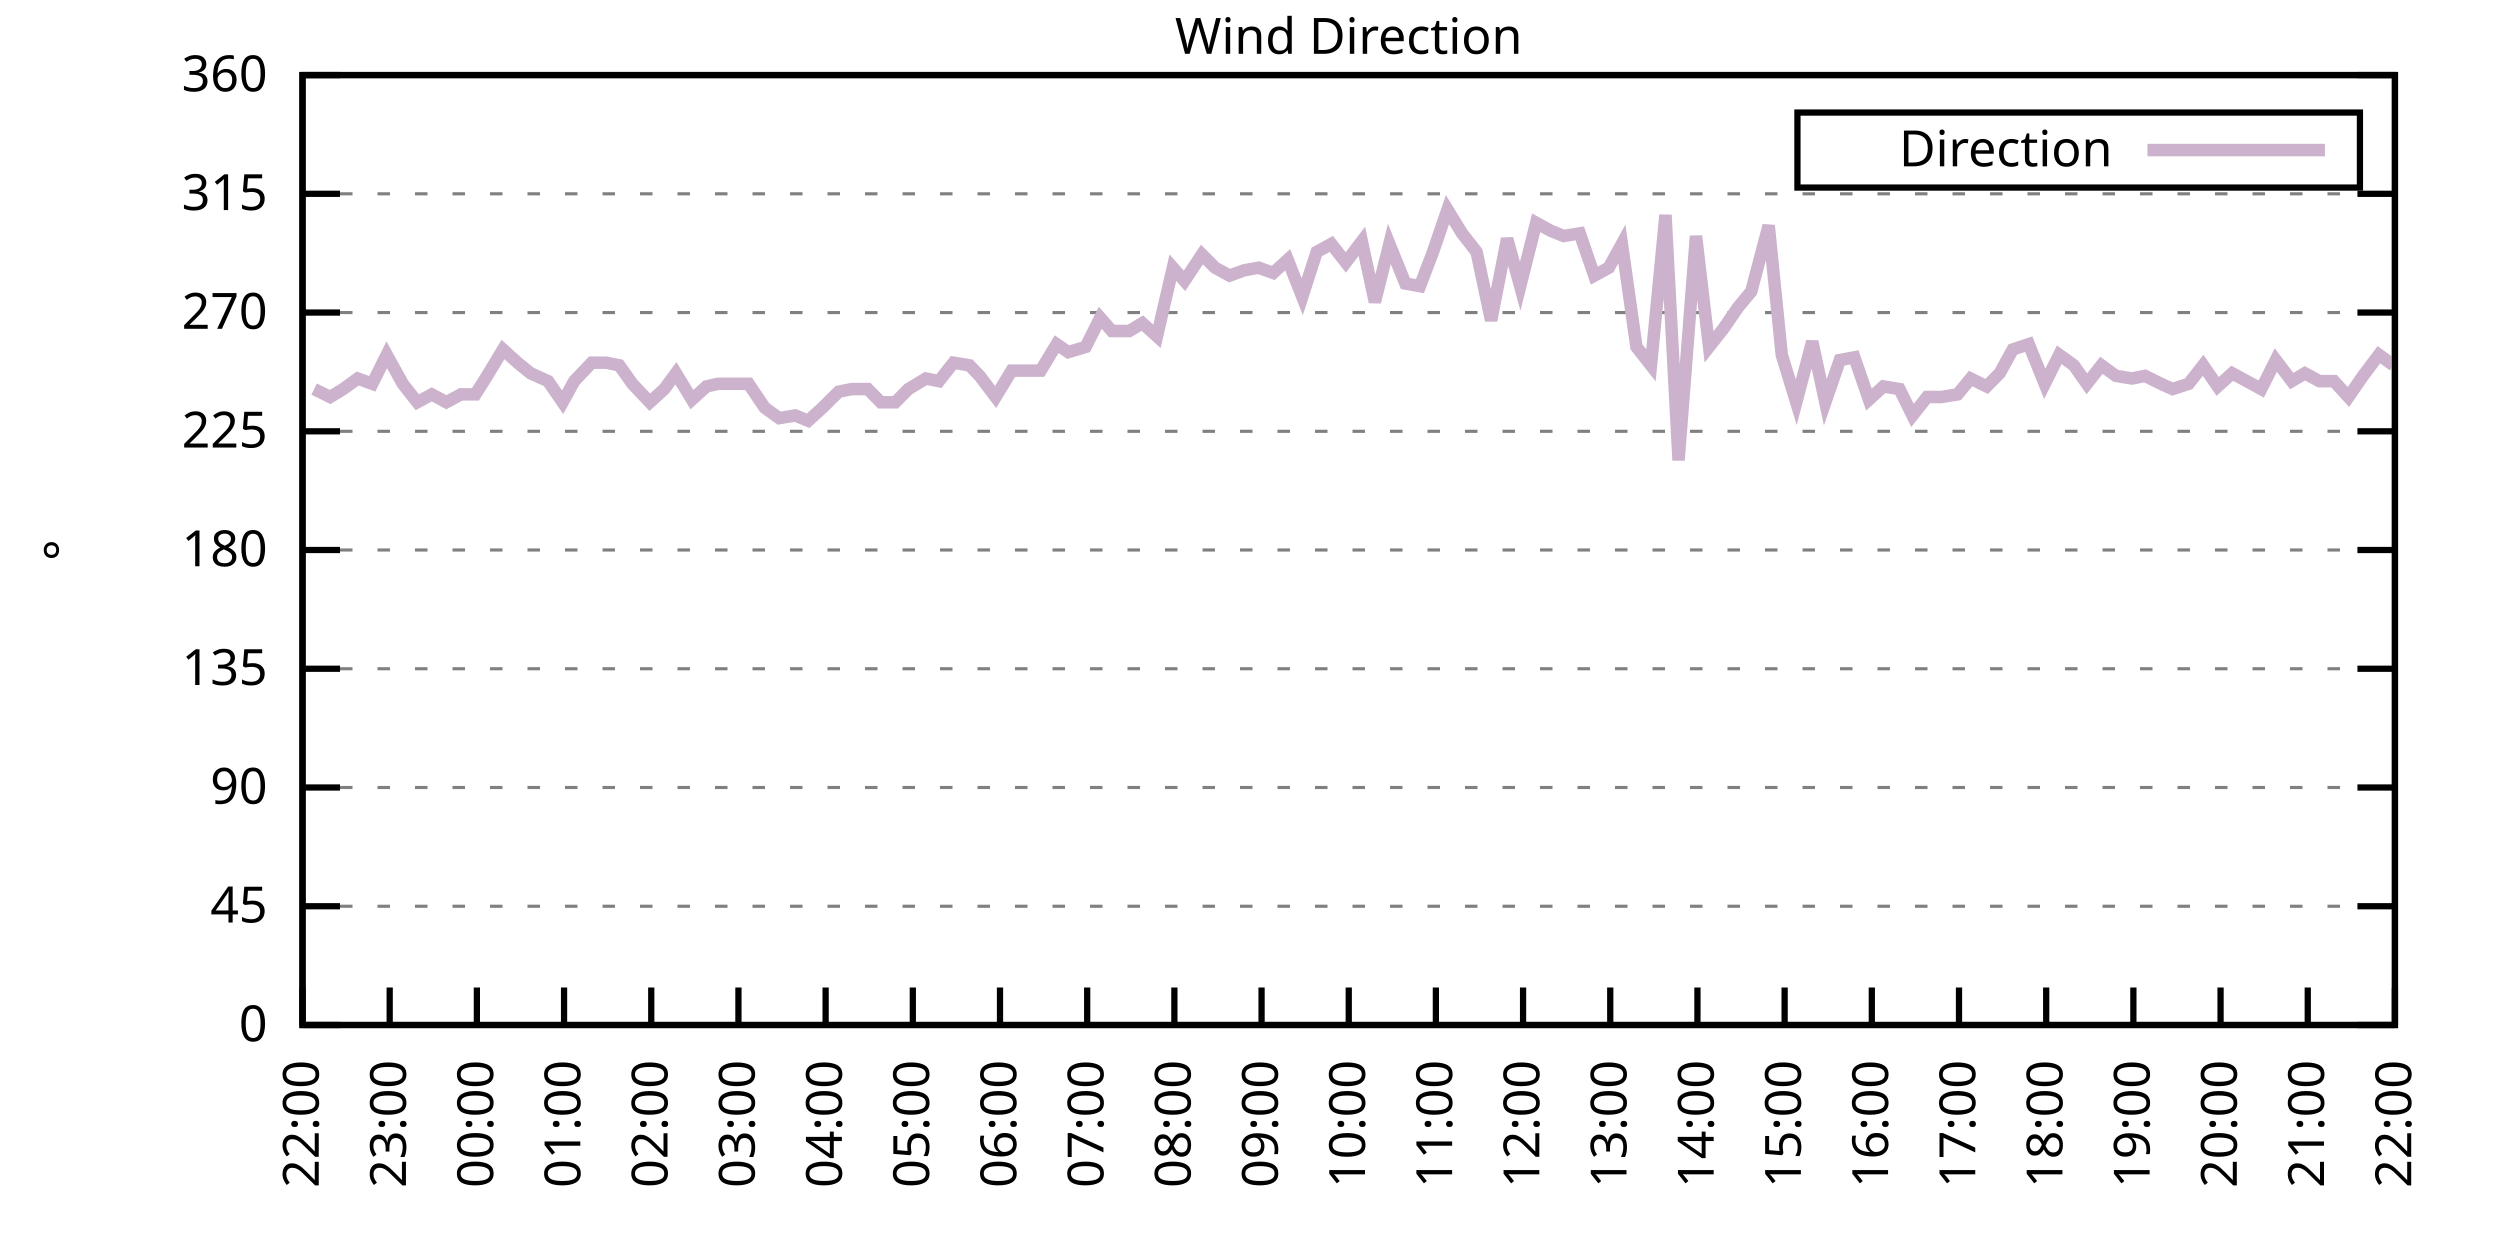
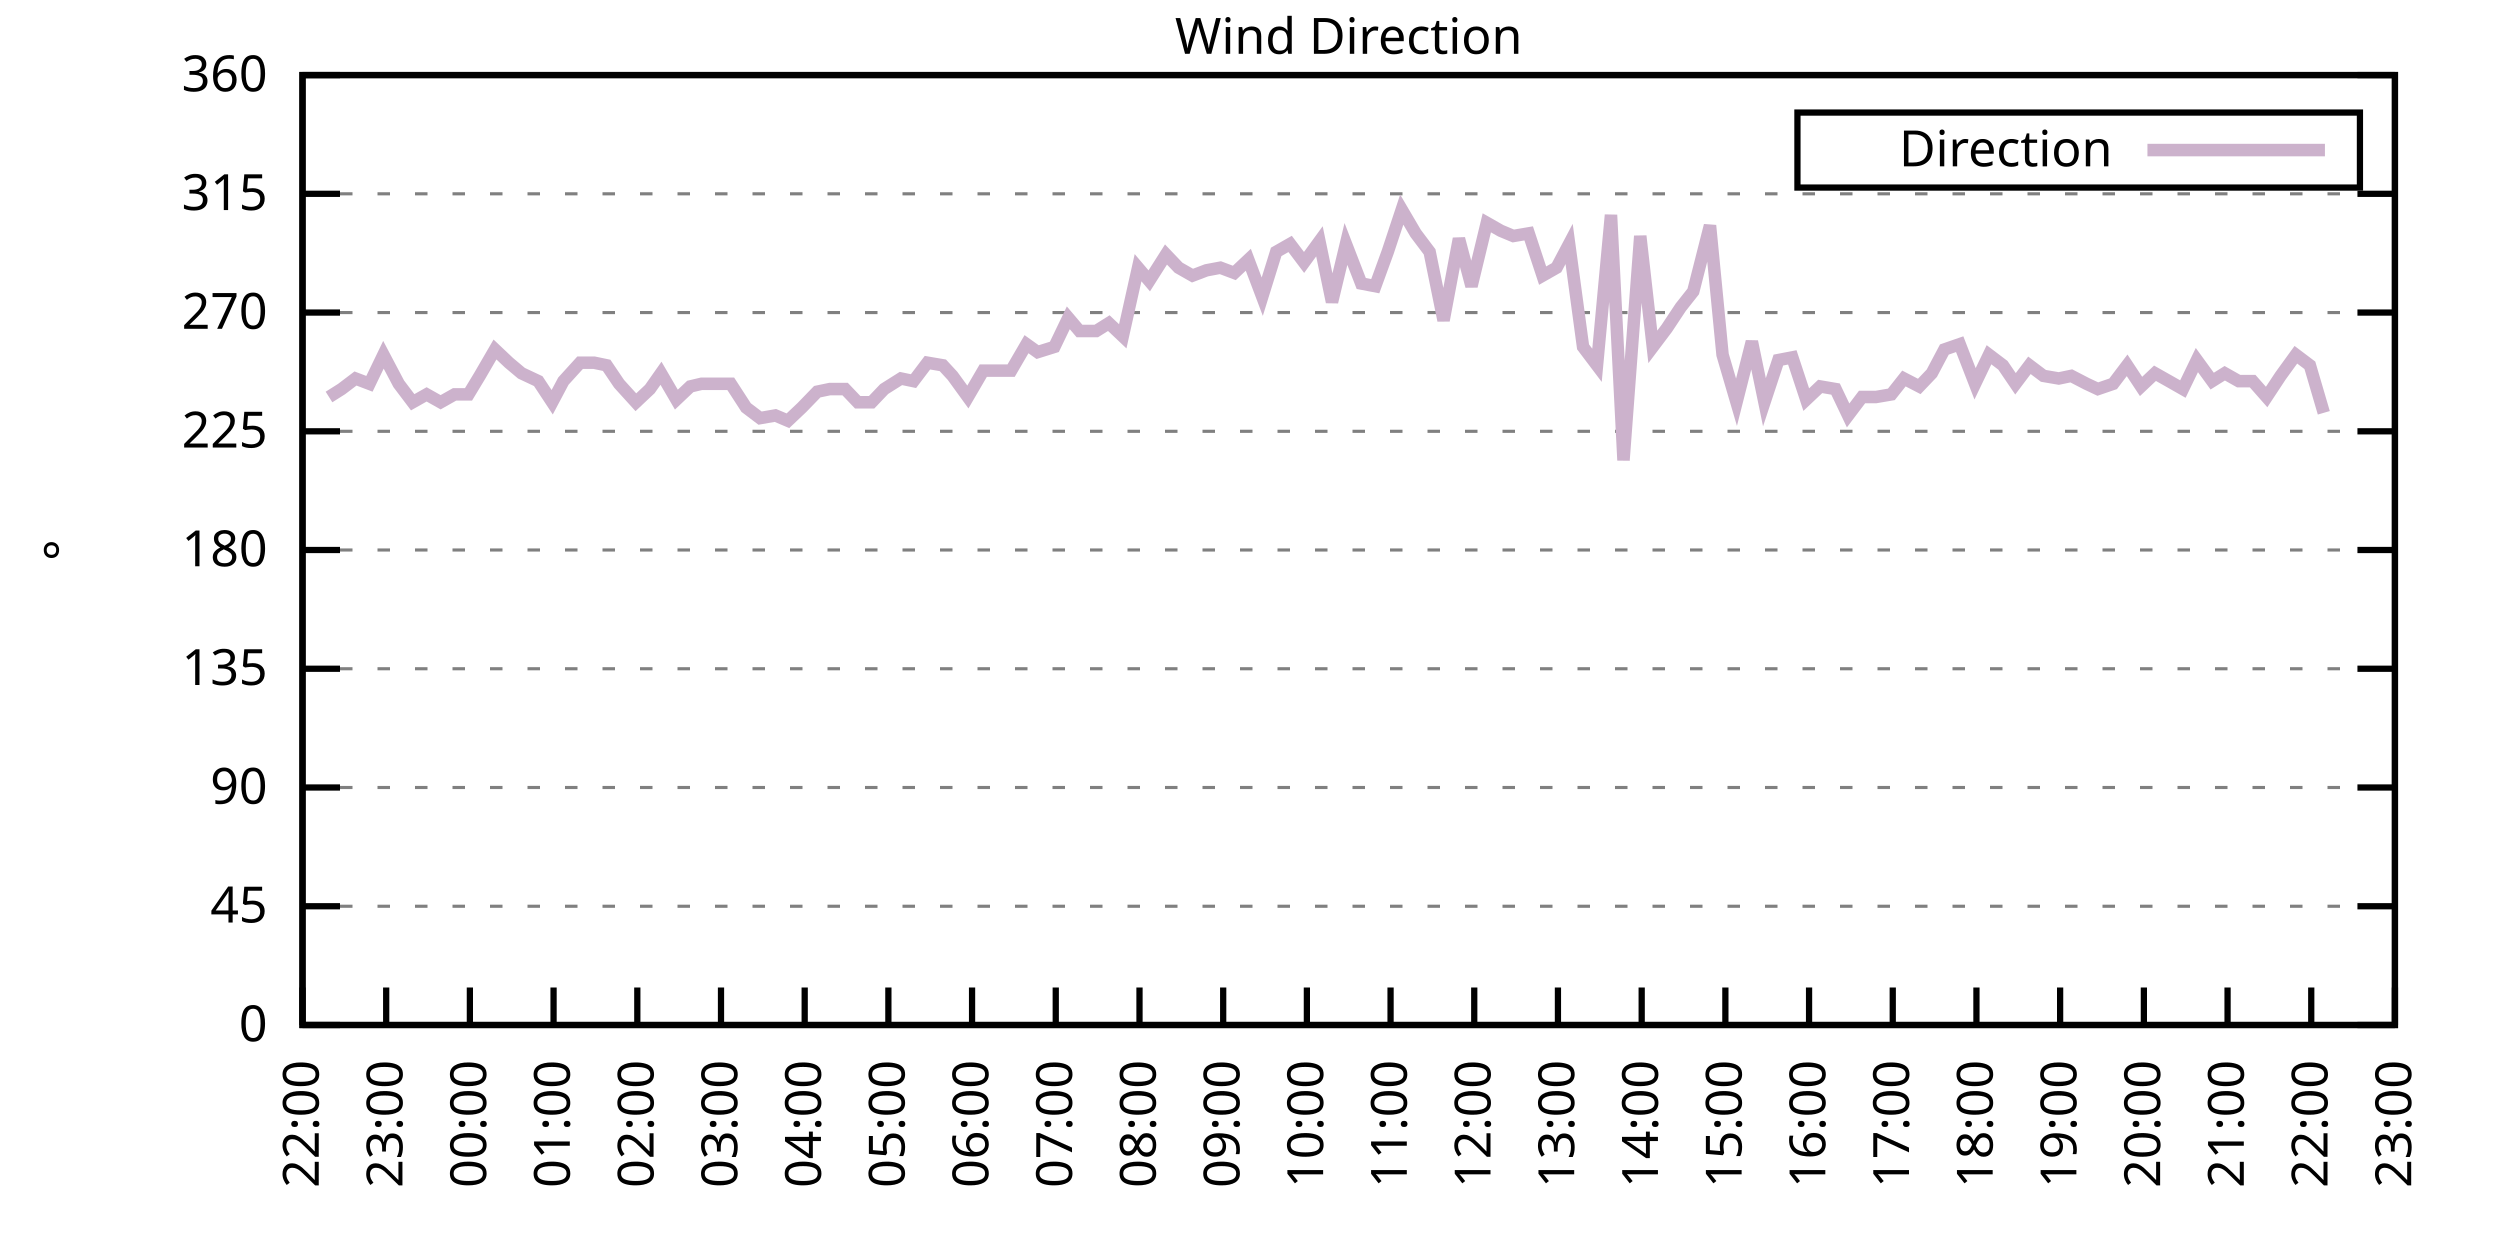
<svg xmlns="http://www.w3.org/2000/svg" xmlns:xlink="http://www.w3.org/1999/xlink" width="400" height="200" viewBox="0 0 400 200">
  <g id="gnuplot_canvas">
    <rect x="0" y="0" width="400" height="200" fill="none" />
    <defs>
      <circle id="gpDot" r="0.5" stroke-width="0.5" stroke="currentColor" />
      <path id="gpPt0" stroke-width="0.333" stroke="currentColor" d="M-1,0 h2 M0,-1 v2" />
      <path id="gpPt1" stroke-width="0.333" stroke="currentColor" d="M-1,-1 L1,1 M1,-1 L-1,1" />
      <path id="gpPt2" stroke-width="0.333" stroke="currentColor" d="M-1,0 L1,0 M0,-1 L0,1 M-1,-1 L1,1 M-1,1 L1,-1" />
      <rect id="gpPt3" stroke-width="0.333" stroke="currentColor" x="-1" y="-1" width="2" height="2" />
      <rect id="gpPt4" stroke-width="0.333" stroke="currentColor" fill="currentColor" x="-1" y="-1" width="2" height="2" />
      <circle id="gpPt5" stroke-width="0.333" stroke="currentColor" cx="0" cy="0" r="1" />
      <use xlink:href="#gpPt5" id="gpPt6" fill="currentColor" stroke="none" />
      <path id="gpPt7" stroke-width="0.333" stroke="currentColor" d="M0,-1.33 L-1.33,0.67 L1.33,0.67 z" />
      <use xlink:href="#gpPt7" id="gpPt8" fill="currentColor" stroke="none" />
      <use xlink:href="#gpPt7" id="gpPt9" stroke="currentColor" transform="rotate(180)" />
      <use xlink:href="#gpPt9" id="gpPt10" fill="currentColor" stroke="none" />
      <use xlink:href="#gpPt3" id="gpPt11" stroke="currentColor" transform="rotate(45)" />
      <use xlink:href="#gpPt11" id="gpPt12" fill="currentColor" stroke="none" />
      <path id="gpPt13" stroke-width="0.333" stroke="currentColor" d="M0,1.330 L1.265,0.411 L0.782,-1.067 L-0.782,-1.076 L-1.265,0.411 z" />
      <use xlink:href="#gpPt13" id="gpPt14" fill="currentColor" stroke="none" />
      <filter id="textbox" filterUnits="objectBoundingBox" x="0" y="0" height="1" width="1">
        <feFlood flood-color="white" flood-opacity="1" result="bgnd" />
        <feComposite in="SourceGraphic" in2="bgnd" operator="atop" />
      </filter>
      <filter id="greybox" filterUnits="objectBoundingBox" x="0" y="0" height="1" width="1">
        <feFlood flood-color="lightgrey" flood-opacity="1" result="grey" />
        <feComposite in="SourceGraphic" in2="grey" operator="atop" />
      </filter>
    </defs>
    <g fill="none" color="white" stroke="currentColor" stroke-width="1.00" stroke-linecap="butt" stroke-linejoin="miter">
</g>
    <g fill="none" color="black" stroke="currentColor" stroke-width="1.00" stroke-linecap="butt" stroke-linejoin="miter">
      <g stroke="none" shape-rendering="crispEdges">
        <polygon fill="rgb(255, 255, 255)" points="48.40,164.00 383.18,164.00 383.18,12.02 48.40,12.02 " />
      </g>
    </g>
    <g fill="none" color="black" stroke="currentColor" stroke-width="1.00" stroke-linecap="butt" stroke-linejoin="miter">
</g>
    <g fill="none" color="black" stroke="black" stroke-width="0.50" stroke-linecap="butt" stroke-linejoin="miter">
</g>
    <g fill="none" color="gray" stroke="currentColor" stroke-width="0.50" stroke-linecap="butt" stroke-linejoin="miter">
      <path stroke="gray" stroke-dasharray="2,4" class="gridline" d="M48.40,164.00 L383.19,164.00  " />
    </g>
    <g fill="none" color="gray" stroke="gray" stroke-width="1.00" stroke-linecap="butt" stroke-linejoin="miter">
</g>
    <g fill="none" color="black" stroke="currentColor" stroke-width="1.00" stroke-linecap="butt" stroke-linejoin="miter">
      <path stroke="black" d="M48.40,164.00 L54.40,164.00 M383.19,164.00 L377.19,164.00  " />
      <g transform="translate(42.80,166.60)" stroke="none" fill="black" font-family="Sans" font-size="8.00" text-anchor="end">
        <text>
          <tspan font-family="Sans"> 0</tspan>
        </text>
      </g>
    </g>
    <g fill="none" color="black" stroke="currentColor" stroke-width="1.00" stroke-linecap="butt" stroke-linejoin="miter">
</g>
    <g fill="none" color="black" stroke="black" stroke-width="0.50" stroke-linecap="butt" stroke-linejoin="miter">
</g>
    <g fill="none" color="gray" stroke="currentColor" stroke-width="0.50" stroke-linecap="butt" stroke-linejoin="miter">
      <path stroke="gray" stroke-dasharray="2,4" class="gridline" d="M48.40,145.00 L383.19,145.00  " />
    </g>
    <g fill="none" color="gray" stroke="gray" stroke-width="1.00" stroke-linecap="butt" stroke-linejoin="miter">
</g>
    <g fill="none" color="black" stroke="currentColor" stroke-width="1.00" stroke-linecap="butt" stroke-linejoin="miter">
      <path stroke="black" d="M48.40,145.00 L54.40,145.00 M383.19,145.00 L377.19,145.00  " />
      <g transform="translate(42.80,147.60)" stroke="none" fill="black" font-family="Sans" font-size="8.00" text-anchor="end">
        <text>
          <tspan font-family="Sans"> 45</tspan>
        </text>
      </g>
    </g>
    <g fill="none" color="black" stroke="currentColor" stroke-width="1.00" stroke-linecap="butt" stroke-linejoin="miter">
</g>
    <g fill="none" color="black" stroke="black" stroke-width="0.50" stroke-linecap="butt" stroke-linejoin="miter">
</g>
    <g fill="none" color="gray" stroke="currentColor" stroke-width="0.50" stroke-linecap="butt" stroke-linejoin="miter">
      <path stroke="gray" stroke-dasharray="2,4" class="gridline" d="M48.40,126.00 L383.19,126.00  " />
    </g>
    <g fill="none" color="gray" stroke="gray" stroke-width="1.00" stroke-linecap="butt" stroke-linejoin="miter">
</g>
    <g fill="none" color="black" stroke="currentColor" stroke-width="1.00" stroke-linecap="butt" stroke-linejoin="miter">
      <path stroke="black" d="M48.40,126.00 L54.40,126.00 M383.19,126.00 L377.19,126.00  " />
      <g transform="translate(42.80,128.60)" stroke="none" fill="black" font-family="Sans" font-size="8.00" text-anchor="end">
        <text>
          <tspan font-family="Sans"> 90</tspan>
        </text>
      </g>
    </g>
    <g fill="none" color="black" stroke="currentColor" stroke-width="1.00" stroke-linecap="butt" stroke-linejoin="miter">
</g>
    <g fill="none" color="black" stroke="black" stroke-width="0.50" stroke-linecap="butt" stroke-linejoin="miter">
</g>
    <g fill="none" color="gray" stroke="currentColor" stroke-width="0.50" stroke-linecap="butt" stroke-linejoin="miter">
      <path stroke="gray" stroke-dasharray="2,4" class="gridline" d="M48.40,107.00 L383.19,107.00  " />
    </g>
    <g fill="none" color="gray" stroke="gray" stroke-width="1.00" stroke-linecap="butt" stroke-linejoin="miter">
</g>
    <g fill="none" color="black" stroke="currentColor" stroke-width="1.00" stroke-linecap="butt" stroke-linejoin="miter">
      <path stroke="black" d="M48.40,107.00 L54.40,107.00 M383.19,107.00 L377.19,107.00  " />
      <g transform="translate(42.80,109.60)" stroke="none" fill="black" font-family="Sans" font-size="8.00" text-anchor="end">
        <text>
          <tspan font-family="Sans"> 135</tspan>
        </text>
      </g>
    </g>
    <g fill="none" color="black" stroke="currentColor" stroke-width="1.00" stroke-linecap="butt" stroke-linejoin="miter">
</g>
    <g fill="none" color="black" stroke="black" stroke-width="0.50" stroke-linecap="butt" stroke-linejoin="miter">
</g>
    <g fill="none" color="gray" stroke="currentColor" stroke-width="0.50" stroke-linecap="butt" stroke-linejoin="miter">
      <path stroke="gray" stroke-dasharray="2,4" class="gridline" d="M48.40,88.00 L383.19,88.00  " />
    </g>
    <g fill="none" color="gray" stroke="gray" stroke-width="1.00" stroke-linecap="butt" stroke-linejoin="miter">
</g>
    <g fill="none" color="black" stroke="currentColor" stroke-width="1.00" stroke-linecap="butt" stroke-linejoin="miter">
      <path stroke="black" d="M48.40,88.00 L54.40,88.00 M383.19,88.00 L377.19,88.00  " />
      <g transform="translate(42.80,90.60)" stroke="none" fill="black" font-family="Sans" font-size="8.00" text-anchor="end">
        <text>
          <tspan font-family="Sans"> 180</tspan>
        </text>
      </g>
    </g>
    <g fill="none" color="black" stroke="currentColor" stroke-width="1.00" stroke-linecap="butt" stroke-linejoin="miter">
</g>
    <g fill="none" color="black" stroke="black" stroke-width="0.50" stroke-linecap="butt" stroke-linejoin="miter">
</g>
    <g fill="none" color="gray" stroke="currentColor" stroke-width="0.50" stroke-linecap="butt" stroke-linejoin="miter">
      <path stroke="gray" stroke-dasharray="2,4" class="gridline" d="M48.40,69.01 L383.19,69.01  " />
    </g>
    <g fill="none" color="gray" stroke="gray" stroke-width="1.00" stroke-linecap="butt" stroke-linejoin="miter">
</g>
    <g fill="none" color="black" stroke="currentColor" stroke-width="1.00" stroke-linecap="butt" stroke-linejoin="miter">
      <path stroke="black" d="M48.40,69.01 L54.40,69.01 M383.19,69.01 L377.19,69.01  " />
      <g transform="translate(42.80,71.61)" stroke="none" fill="black" font-family="Sans" font-size="8.00" text-anchor="end">
        <text>
          <tspan font-family="Sans"> 225</tspan>
        </text>
      </g>
    </g>
    <g fill="none" color="black" stroke="currentColor" stroke-width="1.00" stroke-linecap="butt" stroke-linejoin="miter">
</g>
    <g fill="none" color="black" stroke="black" stroke-width="0.50" stroke-linecap="butt" stroke-linejoin="miter">
</g>
    <g fill="none" color="gray" stroke="currentColor" stroke-width="0.50" stroke-linecap="butt" stroke-linejoin="miter">
      <path stroke="gray" stroke-dasharray="2,4" class="gridline" d="M48.40,50.01 L383.19,50.01  " />
    </g>
    <g fill="none" color="gray" stroke="gray" stroke-width="1.00" stroke-linecap="butt" stroke-linejoin="miter">
</g>
    <g fill="none" color="black" stroke="currentColor" stroke-width="1.00" stroke-linecap="butt" stroke-linejoin="miter">
      <path stroke="black" d="M48.40,50.01 L54.40,50.01 M383.19,50.01 L377.19,50.01  " />
      <g transform="translate(42.80,52.61)" stroke="none" fill="black" font-family="Sans" font-size="8.00" text-anchor="end">
        <text>
          <tspan font-family="Sans"> 270</tspan>
        </text>
      </g>
    </g>
    <g fill="none" color="black" stroke="currentColor" stroke-width="1.00" stroke-linecap="butt" stroke-linejoin="miter">
</g>
    <g fill="none" color="black" stroke="black" stroke-width="0.50" stroke-linecap="butt" stroke-linejoin="miter">
</g>
    <g fill="none" color="gray" stroke="currentColor" stroke-width="0.50" stroke-linecap="butt" stroke-linejoin="miter">
      <path stroke="gray" stroke-dasharray="2,4" class="gridline" d="M48.40,31.01 L383.19,31.01  " />
    </g>
    <g fill="none" color="gray" stroke="gray" stroke-width="1.00" stroke-linecap="butt" stroke-linejoin="miter">
</g>
    <g fill="none" color="black" stroke="currentColor" stroke-width="1.00" stroke-linecap="butt" stroke-linejoin="miter">
      <path stroke="black" d="M48.40,31.01 L54.40,31.01 M383.19,31.01 L377.19,31.01  " />
      <g transform="translate(42.80,33.61)" stroke="none" fill="black" font-family="Sans" font-size="8.00" text-anchor="end">
        <text>
          <tspan font-family="Sans"> 315</tspan>
        </text>
      </g>
    </g>
    <g fill="none" color="black" stroke="currentColor" stroke-width="1.00" stroke-linecap="butt" stroke-linejoin="miter">
</g>
    <g fill="none" color="black" stroke="black" stroke-width="0.50" stroke-linecap="butt" stroke-linejoin="miter">
</g>
    <g fill="none" color="gray" stroke="currentColor" stroke-width="0.50" stroke-linecap="butt" stroke-linejoin="miter">
      <path stroke="gray" stroke-dasharray="2,4" class="gridline" d="M48.40,12.01 L383.19,12.01  " />
    </g>
    <g fill="none" color="gray" stroke="gray" stroke-width="1.00" stroke-linecap="butt" stroke-linejoin="miter">
</g>
    <g fill="none" color="black" stroke="currentColor" stroke-width="1.00" stroke-linecap="butt" stroke-linejoin="miter">
      <path stroke="black" d="M48.40,12.01 L54.40,12.01 M383.19,12.01 L377.19,12.01  " />
      <g transform="translate(42.80,14.61)" stroke="none" fill="black" font-family="Sans" font-size="8.00" text-anchor="end">
        <text>
          <tspan font-family="Sans"> 360</tspan>
        </text>
      </g>
    </g>
    <g fill="none" color="black" stroke="currentColor" stroke-width="1.00" stroke-linecap="butt" stroke-linejoin="miter">
      <path stroke="black" d="M48.40,164.00 L48.40,158.00  " />
      <g transform="translate(51.00,169.60) rotate(270.00)" stroke="none" fill="black" font-family="Sans" font-size="8.00" text-anchor="end">
        <text>
          <tspan font-family="Sans">22:00</tspan>
        </text>
      </g>
    </g>
    <g fill="none" color="black" stroke="currentColor" stroke-width="1.00" stroke-linecap="butt" stroke-linejoin="miter">
-       <path stroke="black" d="M62.35,164.00 L62.35,158.00  " />
-       <g transform="translate(64.95,169.60) rotate(270.00)" stroke="none" fill="black" font-family="Sans" font-size="8.00" text-anchor="end">
+       <path stroke="black" d="M61.79,164.00 L61.79,158.00  " />
+       <g transform="translate(64.39,169.60) rotate(270.00)" stroke="none" fill="black" font-family="Sans" font-size="8.00" text-anchor="end">
        <text>
          <tspan font-family="Sans">23:00</tspan>
        </text>
      </g>
    </g>
    <g fill="none" color="black" stroke="currentColor" stroke-width="1.00" stroke-linecap="butt" stroke-linejoin="miter">
-       <path stroke="black" d="M76.30,164.00 L76.30,158.00  " />
-       <g transform="translate(78.90,169.60) rotate(270.00)" stroke="none" fill="black" font-family="Sans" font-size="8.00" text-anchor="end">
+       <path stroke="black" d="M75.18,164.00 L75.18,158.00  " />
+       <g transform="translate(77.78,169.60) rotate(270.00)" stroke="none" fill="black" font-family="Sans" font-size="8.00" text-anchor="end">
        <text>
          <tspan font-family="Sans">00:00</tspan>
        </text>
      </g>
    </g>
    <g fill="none" color="black" stroke="currentColor" stroke-width="1.00" stroke-linecap="butt" stroke-linejoin="miter">
-       <path stroke="black" d="M90.25,164.00 L90.25,158.00  " />
-       <g transform="translate(92.85,169.60) rotate(270.00)" stroke="none" fill="black" font-family="Sans" font-size="8.00" text-anchor="end">
+       <path stroke="black" d="M88.57,164.00 L88.57,158.00  " />
+       <g transform="translate(91.17,169.60) rotate(270.00)" stroke="none" fill="black" font-family="Sans" font-size="8.00" text-anchor="end">
        <text>
          <tspan font-family="Sans">01:00</tspan>
        </text>
      </g>
    </g>
    <g fill="none" color="black" stroke="currentColor" stroke-width="1.00" stroke-linecap="butt" stroke-linejoin="miter">
-       <path stroke="black" d="M104.20,164.00 L104.20,158.00  " />
-       <g transform="translate(106.80,169.60) rotate(270.00)" stroke="none" fill="black" font-family="Sans" font-size="8.00" text-anchor="end">
+       <path stroke="black" d="M101.97,164.00 L101.97,158.00  " />
+       <g transform="translate(104.57,169.60) rotate(270.00)" stroke="none" fill="black" font-family="Sans" font-size="8.00" text-anchor="end">
        <text>
          <tspan font-family="Sans">02:00</tspan>
        </text>
      </g>
    </g>
    <g fill="none" color="black" stroke="currentColor" stroke-width="1.00" stroke-linecap="butt" stroke-linejoin="miter">
-       <path stroke="black" d="M118.15,164.00 L118.15,158.00  " />
-       <g transform="translate(120.75,169.60) rotate(270.00)" stroke="none" fill="black" font-family="Sans" font-size="8.00" text-anchor="end">
+       <path stroke="black" d="M115.36,164.00 L115.36,158.00  " />
+       <g transform="translate(117.96,169.60) rotate(270.00)" stroke="none" fill="black" font-family="Sans" font-size="8.00" text-anchor="end">
        <text>
          <tspan font-family="Sans">03:00</tspan>
        </text>
      </g>
    </g>
    <g fill="none" color="black" stroke="currentColor" stroke-width="1.00" stroke-linecap="butt" stroke-linejoin="miter">
-       <path stroke="black" d="M132.10,164.00 L132.10,158.00  " />
-       <g transform="translate(134.70,169.60) rotate(270.00)" stroke="none" fill="black" font-family="Sans" font-size="8.00" text-anchor="end">
+       <path stroke="black" d="M128.75,164.00 L128.75,158.00  " />
+       <g transform="translate(131.35,169.60) rotate(270.00)" stroke="none" fill="black" font-family="Sans" font-size="8.00" text-anchor="end">
        <text>
          <tspan font-family="Sans">04:00</tspan>
        </text>
      </g>
    </g>
    <g fill="none" color="black" stroke="currentColor" stroke-width="1.00" stroke-linecap="butt" stroke-linejoin="miter">
-       <path stroke="black" d="M146.05,164.00 L146.05,158.00  " />
-       <g transform="translate(148.65,169.60) rotate(270.00)" stroke="none" fill="black" font-family="Sans" font-size="8.00" text-anchor="end">
+       <path stroke="black" d="M142.14,164.00 L142.14,158.00  " />
+       <g transform="translate(144.74,169.60) rotate(270.00)" stroke="none" fill="black" font-family="Sans" font-size="8.00" text-anchor="end">
        <text>
          <tspan font-family="Sans">05:00</tspan>
        </text>
      </g>
    </g>
    <g fill="none" color="black" stroke="currentColor" stroke-width="1.00" stroke-linecap="butt" stroke-linejoin="miter">
-       <path stroke="black" d="M160.00,164.00 L160.00,158.00  " />
-       <g transform="translate(162.60,169.60) rotate(270.00)" stroke="none" fill="black" font-family="Sans" font-size="8.00" text-anchor="end">
+       <path stroke="black" d="M155.53,164.00 L155.53,158.00  " />
+       <g transform="translate(158.13,169.60) rotate(270.00)" stroke="none" fill="black" font-family="Sans" font-size="8.00" text-anchor="end">
        <text>
          <tspan font-family="Sans">06:00</tspan>
        </text>
      </g>
    </g>
    <g fill="none" color="black" stroke="currentColor" stroke-width="1.00" stroke-linecap="butt" stroke-linejoin="miter">
-       <path stroke="black" d="M173.95,164.00 L173.95,158.00  " />
-       <g transform="translate(176.55,169.60) rotate(270.00)" stroke="none" fill="black" font-family="Sans" font-size="8.00" text-anchor="end">
+       <path stroke="black" d="M168.92,164.00 L168.92,158.00  " />
+       <g transform="translate(171.52,169.60) rotate(270.00)" stroke="none" fill="black" font-family="Sans" font-size="8.00" text-anchor="end">
        <text>
          <tspan font-family="Sans">07:00</tspan>
        </text>
      </g>
    </g>
    <g fill="none" color="black" stroke="currentColor" stroke-width="1.00" stroke-linecap="butt" stroke-linejoin="miter">
-       <path stroke="black" d="M187.90,164.00 L187.90,158.00  " />
-       <g transform="translate(190.50,169.60) rotate(270.00)" stroke="none" fill="black" font-family="Sans" font-size="8.00" text-anchor="end">
+       <path stroke="black" d="M182.32,164.00 L182.32,158.00  " />
+       <g transform="translate(184.92,169.60) rotate(270.00)" stroke="none" fill="black" font-family="Sans" font-size="8.00" text-anchor="end">
        <text>
          <tspan font-family="Sans">08:00</tspan>
        </text>
      </g>
    </g>
    <g fill="none" color="black" stroke="currentColor" stroke-width="1.00" stroke-linecap="butt" stroke-linejoin="miter">
-       <path stroke="black" d="M201.85,164.00 L201.85,158.00  " />
-       <g transform="translate(204.45,169.60) rotate(270.00)" stroke="none" fill="black" font-family="Sans" font-size="8.00" text-anchor="end">
+       <path stroke="black" d="M195.71,164.00 L195.71,158.00  " />
+       <g transform="translate(198.31,169.60) rotate(270.00)" stroke="none" fill="black" font-family="Sans" font-size="8.00" text-anchor="end">
        <text>
          <tspan font-family="Sans">09:00</tspan>
        </text>
      </g>
    </g>
    <g fill="none" color="black" stroke="currentColor" stroke-width="1.00" stroke-linecap="butt" stroke-linejoin="miter">
-       <path stroke="black" d="M215.80,164.00 L215.80,158.00  " />
-       <g transform="translate(218.40,169.60) rotate(270.00)" stroke="none" fill="black" font-family="Sans" font-size="8.00" text-anchor="end">
+       <path stroke="black" d="M209.10,164.00 L209.10,158.00  " />
+       <g transform="translate(211.70,169.60) rotate(270.00)" stroke="none" fill="black" font-family="Sans" font-size="8.00" text-anchor="end">
        <text>
          <tspan font-family="Sans">10:00</tspan>
        </text>
      </g>
    </g>
    <g fill="none" color="black" stroke="currentColor" stroke-width="1.00" stroke-linecap="butt" stroke-linejoin="miter">
-       <path stroke="black" d="M229.74,164.00 L229.74,158.00  " />
-       <g transform="translate(232.34,169.60) rotate(270.00)" stroke="none" fill="black" font-family="Sans" font-size="8.00" text-anchor="end">
+       <path stroke="black" d="M222.49,164.00 L222.49,158.00  " />
+       <g transform="translate(225.09,169.60) rotate(270.00)" stroke="none" fill="black" font-family="Sans" font-size="8.00" text-anchor="end">
        <text>
          <tspan font-family="Sans">11:00</tspan>
        </text>
      </g>
    </g>
    <g fill="none" color="black" stroke="currentColor" stroke-width="1.00" stroke-linecap="butt" stroke-linejoin="miter">
-       <path stroke="black" d="M243.69,164.00 L243.69,158.00  " />
-       <g transform="translate(246.29,169.60) rotate(270.00)" stroke="none" fill="black" font-family="Sans" font-size="8.00" text-anchor="end">
+       <path stroke="black" d="M235.88,164.00 L235.88,158.00  " />
+       <g transform="translate(238.48,169.60) rotate(270.00)" stroke="none" fill="black" font-family="Sans" font-size="8.00" text-anchor="end">
        <text>
          <tspan font-family="Sans">12:00</tspan>
        </text>
      </g>
    </g>
    <g fill="none" color="black" stroke="currentColor" stroke-width="1.00" stroke-linecap="butt" stroke-linejoin="miter">
-       <path stroke="black" d="M257.64,164.00 L257.64,158.00  " />
-       <g transform="translate(260.24,169.60) rotate(270.00)" stroke="none" fill="black" font-family="Sans" font-size="8.00" text-anchor="end">
+       <path stroke="black" d="M249.27,164.00 L249.27,158.00  " />
+       <g transform="translate(251.87,169.60) rotate(270.00)" stroke="none" fill="black" font-family="Sans" font-size="8.00" text-anchor="end">
        <text>
          <tspan font-family="Sans">13:00</tspan>
        </text>
      </g>
    </g>
    <g fill="none" color="black" stroke="currentColor" stroke-width="1.00" stroke-linecap="butt" stroke-linejoin="miter">
-       <path stroke="black" d="M271.59,164.00 L271.59,158.00  " />
-       <g transform="translate(274.19,169.60) rotate(270.00)" stroke="none" fill="black" font-family="Sans" font-size="8.00" text-anchor="end">
+       <path stroke="black" d="M262.67,164.00 L262.67,158.00  " />
+       <g transform="translate(265.27,169.60) rotate(270.00)" stroke="none" fill="black" font-family="Sans" font-size="8.00" text-anchor="end">
        <text>
          <tspan font-family="Sans">14:00</tspan>
        </text>
      </g>
    </g>
    <g fill="none" color="black" stroke="currentColor" stroke-width="1.00" stroke-linecap="butt" stroke-linejoin="miter">
-       <path stroke="black" d="M285.54,164.00 L285.54,158.00  " />
-       <g transform="translate(288.14,169.60) rotate(270.00)" stroke="none" fill="black" font-family="Sans" font-size="8.00" text-anchor="end">
+       <path stroke="black" d="M276.06,164.00 L276.06,158.00  " />
+       <g transform="translate(278.66,169.60) rotate(270.00)" stroke="none" fill="black" font-family="Sans" font-size="8.00" text-anchor="end">
        <text>
          <tspan font-family="Sans">15:00</tspan>
        </text>
      </g>
    </g>
    <g fill="none" color="black" stroke="currentColor" stroke-width="1.00" stroke-linecap="butt" stroke-linejoin="miter">
-       <path stroke="black" d="M299.49,164.00 L299.49,158.00  " />
-       <g transform="translate(302.09,169.60) rotate(270.00)" stroke="none" fill="black" font-family="Sans" font-size="8.00" text-anchor="end">
+       <path stroke="black" d="M289.45,164.00 L289.45,158.00  " />
+       <g transform="translate(292.05,169.60) rotate(270.00)" stroke="none" fill="black" font-family="Sans" font-size="8.00" text-anchor="end">
        <text>
          <tspan font-family="Sans">16:00</tspan>
        </text>
      </g>
    </g>
    <g fill="none" color="black" stroke="currentColor" stroke-width="1.00" stroke-linecap="butt" stroke-linejoin="miter">
-       <path stroke="black" d="M313.44,164.00 L313.44,158.00  " />
-       <g transform="translate(316.04,169.60) rotate(270.00)" stroke="none" fill="black" font-family="Sans" font-size="8.00" text-anchor="end">
+       <path stroke="black" d="M302.84,164.00 L302.84,158.00  " />
+       <g transform="translate(305.44,169.60) rotate(270.00)" stroke="none" fill="black" font-family="Sans" font-size="8.00" text-anchor="end">
        <text>
          <tspan font-family="Sans">17:00</tspan>
        </text>
      </g>
    </g>
    <g fill="none" color="black" stroke="currentColor" stroke-width="1.00" stroke-linecap="butt" stroke-linejoin="miter">
-       <path stroke="black" d="M327.39,164.00 L327.39,158.00  " />
-       <g transform="translate(329.99,169.60) rotate(270.00)" stroke="none" fill="black" font-family="Sans" font-size="8.00" text-anchor="end">
+       <path stroke="black" d="M316.23,164.00 L316.23,158.00  " />
+       <g transform="translate(318.83,169.60) rotate(270.00)" stroke="none" fill="black" font-family="Sans" font-size="8.00" text-anchor="end">
        <text>
          <tspan font-family="Sans">18:00</tspan>
        </text>
      </g>
    </g>
    <g fill="none" color="black" stroke="currentColor" stroke-width="1.00" stroke-linecap="butt" stroke-linejoin="miter">
-       <path stroke="black" d="M341.34,164.00 L341.34,158.00  " />
-       <g transform="translate(343.94,169.60) rotate(270.00)" stroke="none" fill="black" font-family="Sans" font-size="8.00" text-anchor="end">
+       <path stroke="black" d="M329.62,164.00 L329.62,158.00  " />
+       <g transform="translate(332.22,169.60) rotate(270.00)" stroke="none" fill="black" font-family="Sans" font-size="8.00" text-anchor="end">
        <text>
          <tspan font-family="Sans">19:00</tspan>
        </text>
      </g>
    </g>
    <g fill="none" color="black" stroke="currentColor" stroke-width="1.00" stroke-linecap="butt" stroke-linejoin="miter">
-       <path stroke="black" d="M355.29,164.00 L355.29,158.00  " />
-       <g transform="translate(357.89,169.60) rotate(270.00)" stroke="none" fill="black" font-family="Sans" font-size="8.00" text-anchor="end">
+       <path stroke="black" d="M343.02,164.00 L343.02,158.00  " />
+       <g transform="translate(345.62,169.60) rotate(270.00)" stroke="none" fill="black" font-family="Sans" font-size="8.00" text-anchor="end">
        <text>
          <tspan font-family="Sans">20:00</tspan>
        </text>
      </g>
    </g>
    <g fill="none" color="black" stroke="currentColor" stroke-width="1.00" stroke-linecap="butt" stroke-linejoin="miter">
-       <path stroke="black" d="M369.24,164.00 L369.24,158.00  " />
-       <g transform="translate(371.84,169.60) rotate(270.00)" stroke="none" fill="black" font-family="Sans" font-size="8.00" text-anchor="end">
+       <path stroke="black" d="M356.41,164.00 L356.41,158.00  " />
+       <g transform="translate(359.01,169.60) rotate(270.00)" stroke="none" fill="black" font-family="Sans" font-size="8.00" text-anchor="end">
        <text>
          <tspan font-family="Sans">21:00</tspan>
+         </text>
+       </g>
+     </g>
+     <g fill="none" color="black" stroke="currentColor" stroke-width="1.00" stroke-linecap="butt" stroke-linejoin="miter">
+       <path stroke="black" d="M369.80,164.00 L369.80,158.00  " />
+       <g transform="translate(372.40,169.60) rotate(270.00)" stroke="none" fill="black" font-family="Sans" font-size="8.00" text-anchor="end">
+         <text>
+           <tspan font-family="Sans">22:00</tspan>
        </text>
      </g>
    </g>
    <g fill="none" color="black" stroke="currentColor" stroke-width="1.00" stroke-linecap="butt" stroke-linejoin="miter">
      <path stroke="black" d="M383.19,164.00 L383.19,158.00  " />
      <g transform="translate(385.79,169.60) rotate(270.00)" stroke="none" fill="black" font-family="Sans" font-size="8.00" text-anchor="end">
        <text>
-           <tspan font-family="Sans">22:00</tspan>
+           <tspan font-family="Sans">23:00</tspan>
        </text>
      </g>
    </g>
    <g fill="none" color="black" stroke="currentColor" stroke-width="1.00" stroke-linecap="butt" stroke-linejoin="miter">
</g>
    <g fill="none" color="black" stroke="currentColor" stroke-width="1.00" stroke-linecap="butt" stroke-linejoin="miter">
      <path stroke="black" d="M48.40,12.01 L48.40,164.00 L383.19,164.00 L383.19,12.01 L48.40,12.01 Z  " />
    </g>
    <g fill="none" color="black" stroke="currentColor" stroke-width="1.00" stroke-linecap="butt" stroke-linejoin="miter">
</g>
    <g fill="none" color="black" stroke="currentColor" stroke-width="1.00" stroke-linecap="butt" stroke-linejoin="miter">
      <path stroke="black" d="M287.59,30.01 L287.59,18.01 L377.59,18.01 L377.59,30.01 L287.59,30.01 Z  " />
    </g>
    <g id="Wind_direction_plot_1">
      <g fill="none" color="white" stroke="black" stroke-width="2.00" stroke-linecap="butt" stroke-linejoin="miter">
</g>
      <g fill="none" color="black" stroke="currentColor" stroke-width="2.00" stroke-linecap="butt" stroke-linejoin="miter">
        <g transform="translate(337.99,26.61)" stroke="none" fill="black" font-family="Sans" font-size="8.00" text-anchor="end">
          <text>
            <tspan font-family="Sans">Direction</tspan>
          </text>
        </g>
      </g>
      <g fill="none" color="black" stroke="currentColor" stroke-width="2.00" stroke-linecap="butt" stroke-linejoin="miter">
-         <path stroke="rgb(204, 178, 204)" d="M343.59,24.01 L371.99,24.01 M50.26,62.25 L52.82,63.52 L54.91,62.25 L57.23,60.56 L59.56,61.41 L61.88,56.76   L64.44,61.41 L66.77,64.36 L69.09,63.10 L71.42,64.36 L73.74,63.10 L76.07,63.10 L77.93,60.14 L80.48,55.92   L82.81,58.03 L84.90,59.72 L87.69,60.98 L90.02,64.36 L91.88,60.98 L94.67,58.03 L96.99,58.03 L99.08,58.45   L101.18,61.41 L103.97,64.36 L106.29,62.25 L108.15,59.72 L110.71,63.94 L113.03,61.83 L114.89,61.41 L117.92,61.41   L119.78,61.41 L122.33,65.21 L124.66,66.90 L127.22,66.47 L129.31,67.32 L131.63,65.21 L134.19,62.67 L136.28,62.25   L138.84,62.25 L140.93,64.36 L143.26,64.36 L145.35,62.25 L148.14,60.56 L150.23,60.98 L152.56,58.03 L155.11,58.45   L156.74,60.14 L159.30,63.52 L161.86,59.30 L164.18,59.30 L166.51,59.30 L169.06,55.07 L170.92,56.34 L173.71,55.50   L176.04,50.85 L177.90,52.96 L180.69,52.96 L182.78,51.70 L185.11,53.81 L187.66,42.83 L189.52,44.94 L192.31,40.72   L194.41,42.83 L196.73,44.10 L199.06,43.25 L201.38,42.83 L203.71,43.67 L206.03,41.56 L208.36,47.47 L210.68,40.30   L213.01,39.03 L215.33,41.99 L217.89,38.61 L219.98,48.32 L222.30,39.03 L224.86,45.36 L227.19,45.79 L229.28,40.30   L231.60,33.54 L233.93,37.34 L236.25,40.30 L238.58,51.27 L241.14,38.19 L243.23,45.79 L245.79,35.65 L248.11,36.92   L250.20,37.76 L252.76,37.34 L255.09,44.10 L257.41,42.83 L259.50,39.03 L261.83,55.50 L264.15,58.45 L266.48,34.39   L268.57,73.65 L271.36,37.76 L273.45,55.50 L275.78,52.54 L278.10,49.16 L280.20,46.63 L282.99,36.08 L285.08,56.76   L287.40,64.36 L289.96,54.65 L292.05,64.36 L294.38,57.61 L296.70,57.18 L299.03,63.94 L301.35,61.83 L303.91,62.25   L306.00,66.47 L308.33,63.52 L310.65,63.52 L313.21,63.10 L315.30,60.56 L317.86,61.83 L319.95,59.72 L322.04,55.92   L324.60,55.07 L327.16,61.41 L329.48,56.76 L331.81,58.45 L333.90,61.41 L336.23,58.45 L338.55,60.14 L341.11,60.56   L343.20,60.14 L345.76,61.41 L347.62,62.25 L350.18,61.41 L352.50,58.45 L354.83,61.83 L357.15,59.72 L359.48,60.98   L361.80,62.25 L364.13,57.61 L366.68,60.98 L368.78,59.72 L371.10,60.98 L373.43,60.98 L375.75,63.52 L378.08,60.14   L380.63,56.76 L382.96,58.45  " />
+         <path stroke="rgb(204, 178, 204)" d="M343.59,24.01 L371.99,24.01 M52.64,63.52 L54.65,62.25 L56.88,60.56 L59.11,61.41 L61.35,56.76 L63.80,61.41   L66.03,64.36 L68.26,63.10 L70.50,64.36 L72.73,63.10 L74.96,63.10 L76.75,60.14 L79.20,55.92 L81.43,58.03   L83.44,59.72 L86.12,60.98 L88.35,64.36 L90.14,60.98 L92.82,58.03 L95.05,58.03 L97.06,58.45 L99.06,61.41   L101.74,64.36 L103.98,62.25 L105.76,59.72 L108.22,63.94 L110.45,61.83 L112.23,61.41 L115.13,61.41 L116.92,61.41   L119.38,65.21 L121.61,66.90 L124.06,66.47 L126.07,67.32 L128.30,65.21 L130.76,62.67 L132.77,62.25 L135.22,62.25   L137.23,64.36 L139.46,64.36 L141.47,62.25 L144.15,60.56 L146.16,60.98 L148.39,58.03 L150.85,58.45 L152.41,60.14   L154.86,63.52 L157.32,59.30 L159.55,59.30 L161.78,59.30 L164.24,55.07 L166.02,56.34 L168.70,55.50 L170.93,50.85   L172.72,52.96 L175.40,52.96 L177.41,51.70 L179.64,53.81 L182.09,42.83 L183.88,44.94 L186.56,40.72 L188.57,42.83   L190.80,44.10 L193.03,43.25 L195.26,42.83 L197.49,43.67 L199.73,41.56 L201.96,47.47 L204.19,40.30 L206.42,39.03   L208.65,41.99 L211.11,38.61 L213.12,48.32 L215.35,39.03 L217.80,45.36 L220.04,45.79 L222.04,40.30 L224.28,33.54   L226.51,37.34 L228.74,40.30 L230.97,51.27 L233.43,38.19 L235.44,45.79 L237.89,35.65 L240.12,36.92 L242.13,37.76   L244.59,37.34 L246.82,44.10 L249.05,42.83 L251.06,39.03 L253.29,55.50 L255.52,58.45 L257.76,34.39 L259.76,73.65   L262.44,37.76 L264.45,55.50 L266.68,52.54 L268.92,49.16 L270.92,46.63 L273.60,36.08 L275.61,56.76 L277.84,64.36   L280.30,54.65 L282.31,64.36 L284.54,57.61 L286.77,57.18 L289.00,63.94 L291.23,61.83 L293.69,62.25 L295.70,66.47   L297.93,63.52 L300.16,63.52 L302.62,63.10 L304.63,60.56 L307.08,61.83 L309.09,59.72 L311.10,55.92 L313.55,55.07   L316.01,61.41 L318.24,56.76 L320.47,58.45 L322.48,61.41 L324.71,58.45 L326.95,60.14 L329.40,60.56 L331.41,60.14   L333.86,61.41 L335.65,62.25 L338.10,61.41 L340.34,58.45 L342.57,61.83 L344.80,59.72 L347.03,60.98 L349.26,62.25   L351.50,57.61 L353.95,60.98 L355.96,59.72 L358.19,60.98 L360.42,60.98 L362.66,63.52 L364.89,60.14 L367.34,56.76   L369.58,58.45 L371.81,66.05  " />
      </g>
    </g>
    <g fill="none" color="black" stroke="currentColor" stroke-width="2.00" stroke-linecap="butt" stroke-linejoin="miter">
</g>
    <g fill="none" color="black" stroke="black" stroke-width="1.00" stroke-linecap="butt" stroke-linejoin="miter">
</g>
    <g fill="none" color="black" stroke="currentColor" stroke-width="1.00" stroke-linecap="butt" stroke-linejoin="miter">
      <path stroke="black" d="M48.40,12.01 L48.40,164.00 L383.19,164.00 L383.19,12.01 L48.40,12.01 Z  " />
      <g transform="translate(12.80,88.01) rotate(270.00)" stroke="none" fill="black" font-family="Sans" font-size="8.00" text-anchor="middle">
        <text>
          <tspan font-family="Sans">°</tspan>
        </text>
      </g>
    </g>
    <g fill="none" color="black" stroke="currentColor" stroke-width="1.00" stroke-linecap="butt" stroke-linejoin="miter">
</g>
    <g fill="none" color="black" stroke="currentColor" stroke-width="1.00" stroke-linecap="butt" stroke-linejoin="miter">
      <g transform="translate(215.79,8.61)" stroke="none" fill="black" font-family="Sans" font-size="8.00" text-anchor="middle">
        <text>
          <tspan font-family="Sans">Wind Direction</tspan>
        </text>
      </g>
    </g>
    <g fill="none" color="black" stroke="currentColor" stroke-width="1.00" stroke-linecap="butt" stroke-linejoin="miter">
</g>
  </g>
</svg>
